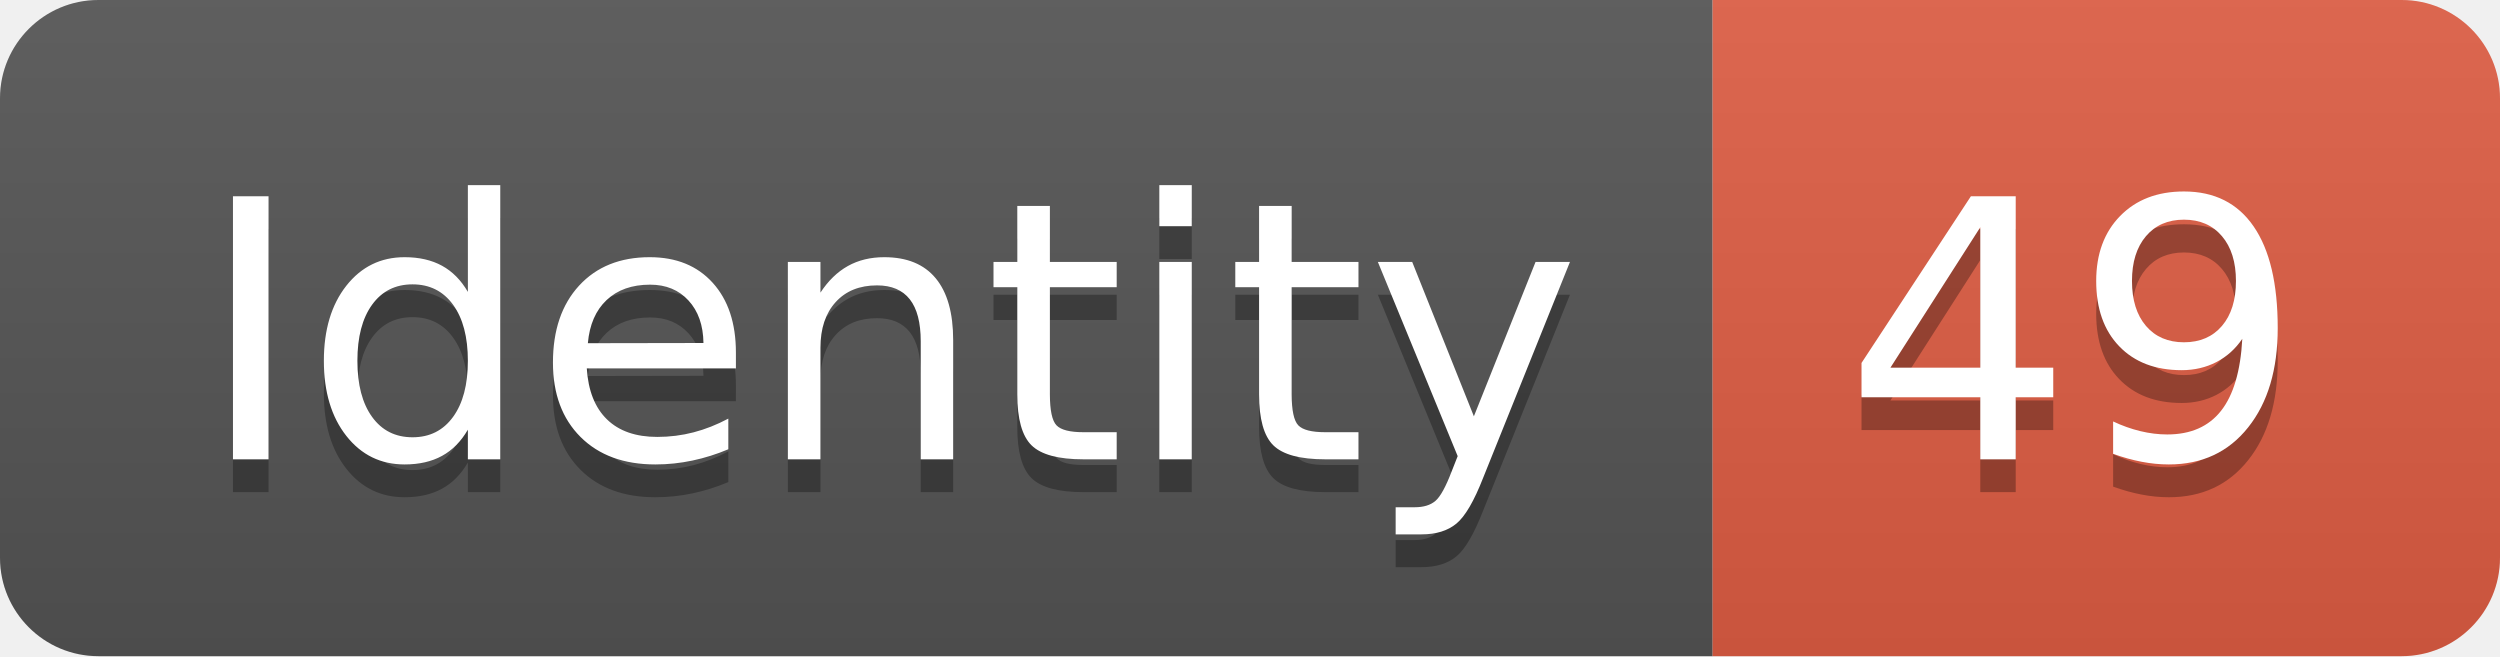
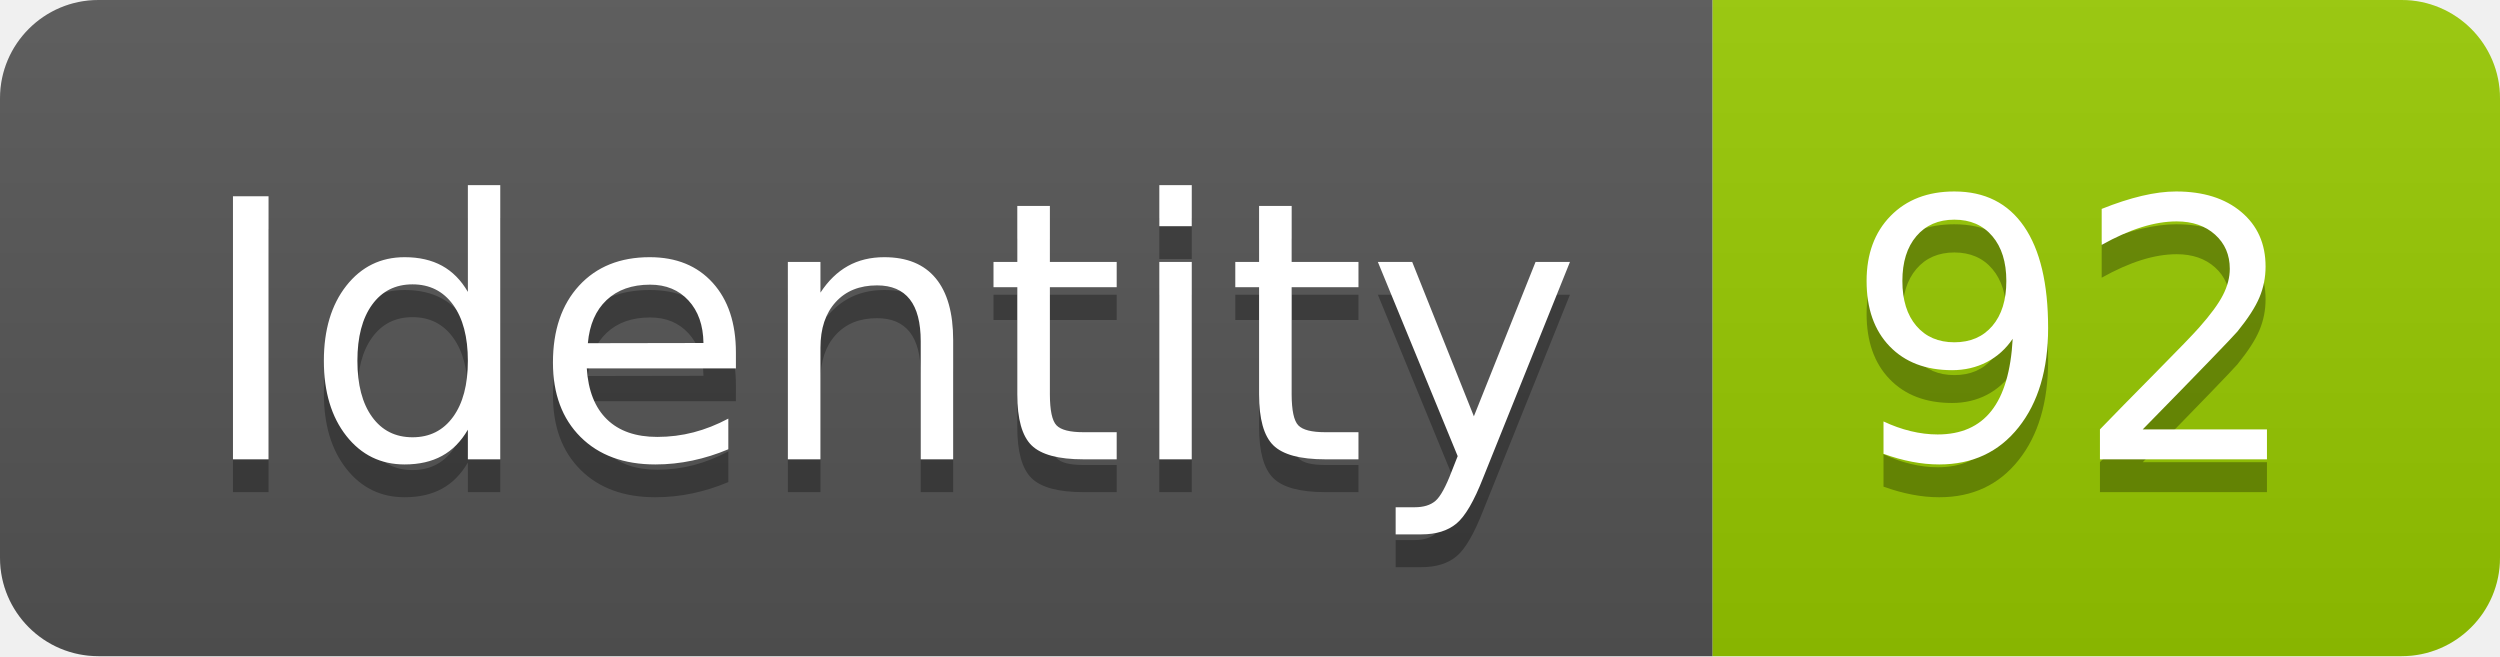
<svg xmlns="http://www.w3.org/2000/svg" width="76.2" height="20">
  <linearGradient id="smooth" x2="0" y2="100%">
    <stop offset="0" stop-color="#bbb" stop-opacity=".1" />
    <stop offset="1" stop-opacity=".1" />
  </linearGradient>
  <clipPath id="round">
    <rect width="76.2" height="20" rx="3" fill="#fff" />
  </clipPath>
  <g clip-path="url(#round)">
    <rect width="52.2" height="20" fill="#555" />
-     <rect x="52.2" width="24.0" height="20" fill="#e05d44" />
+     <rect x="52.2" width="24.0" height="20" fill="#97CA00" />
    <rect width="76.2" height="20" fill="url(#smooth)" />
  </g>
  <g fill="#fff" text-anchor="middle" font-family="DejaVu Sans,Verdana,Geneva,sans-serif" font-size="110">
    <text x="271.0" y="150" fill="#010101" fill-opacity=".3" transform="scale(0.1)" textLength="422.0" lengthAdjust="spacing">Identity</text>
    <text x="271.0" y="140" transform="scale(0.1)" textLength="422.0" lengthAdjust="spacing">Identity</text>
-     <text x="632.0" y="150" fill="#010101" fill-opacity=".3" transform="scale(0.1)" textLength="140.0" lengthAdjust="spacing">49</text>
-     <text x="632.0" y="140" transform="scale(0.1)" textLength="140.0" lengthAdjust="spacing">49</text>
+     <text x="632.0" y="150" fill="#010101" fill-opacity=".3" transform="scale(0.1)" textLength="140.0" lengthAdjust="spacing">92</text>
+     <text x="632.0" y="140" transform="scale(0.1)" textLength="140.0" lengthAdjust="spacing">92</text>
  </g>
</svg>
